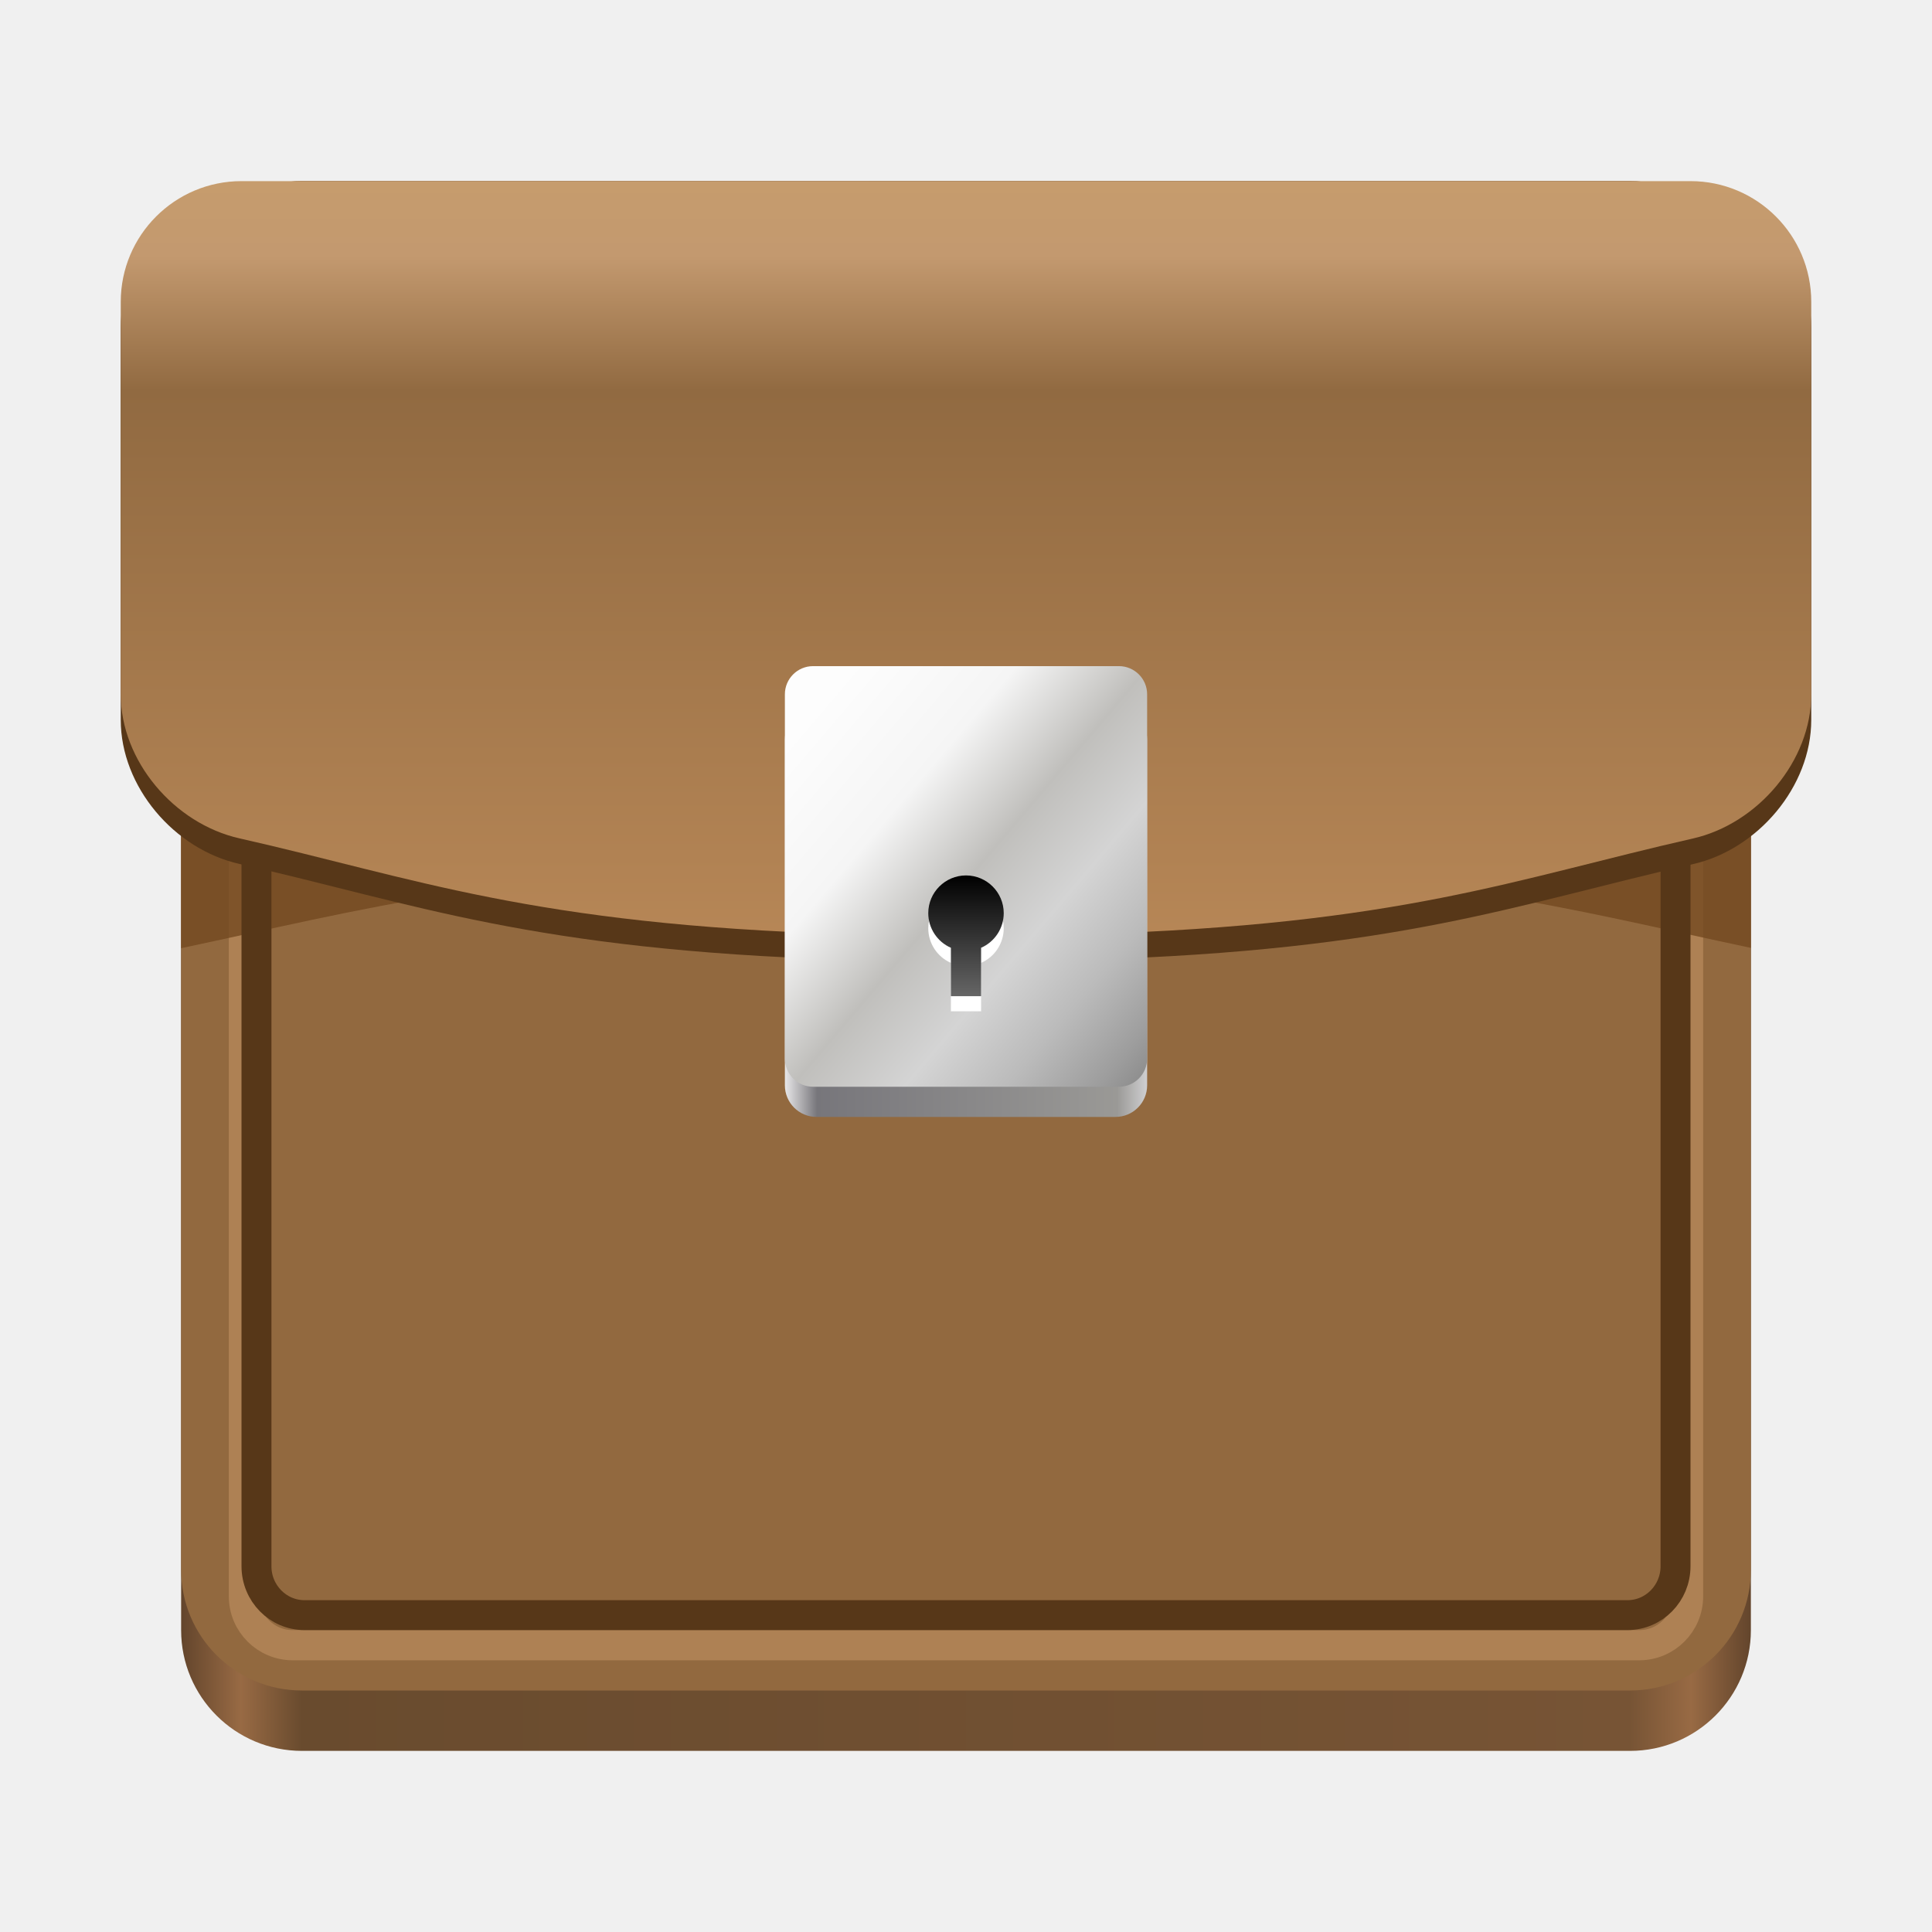
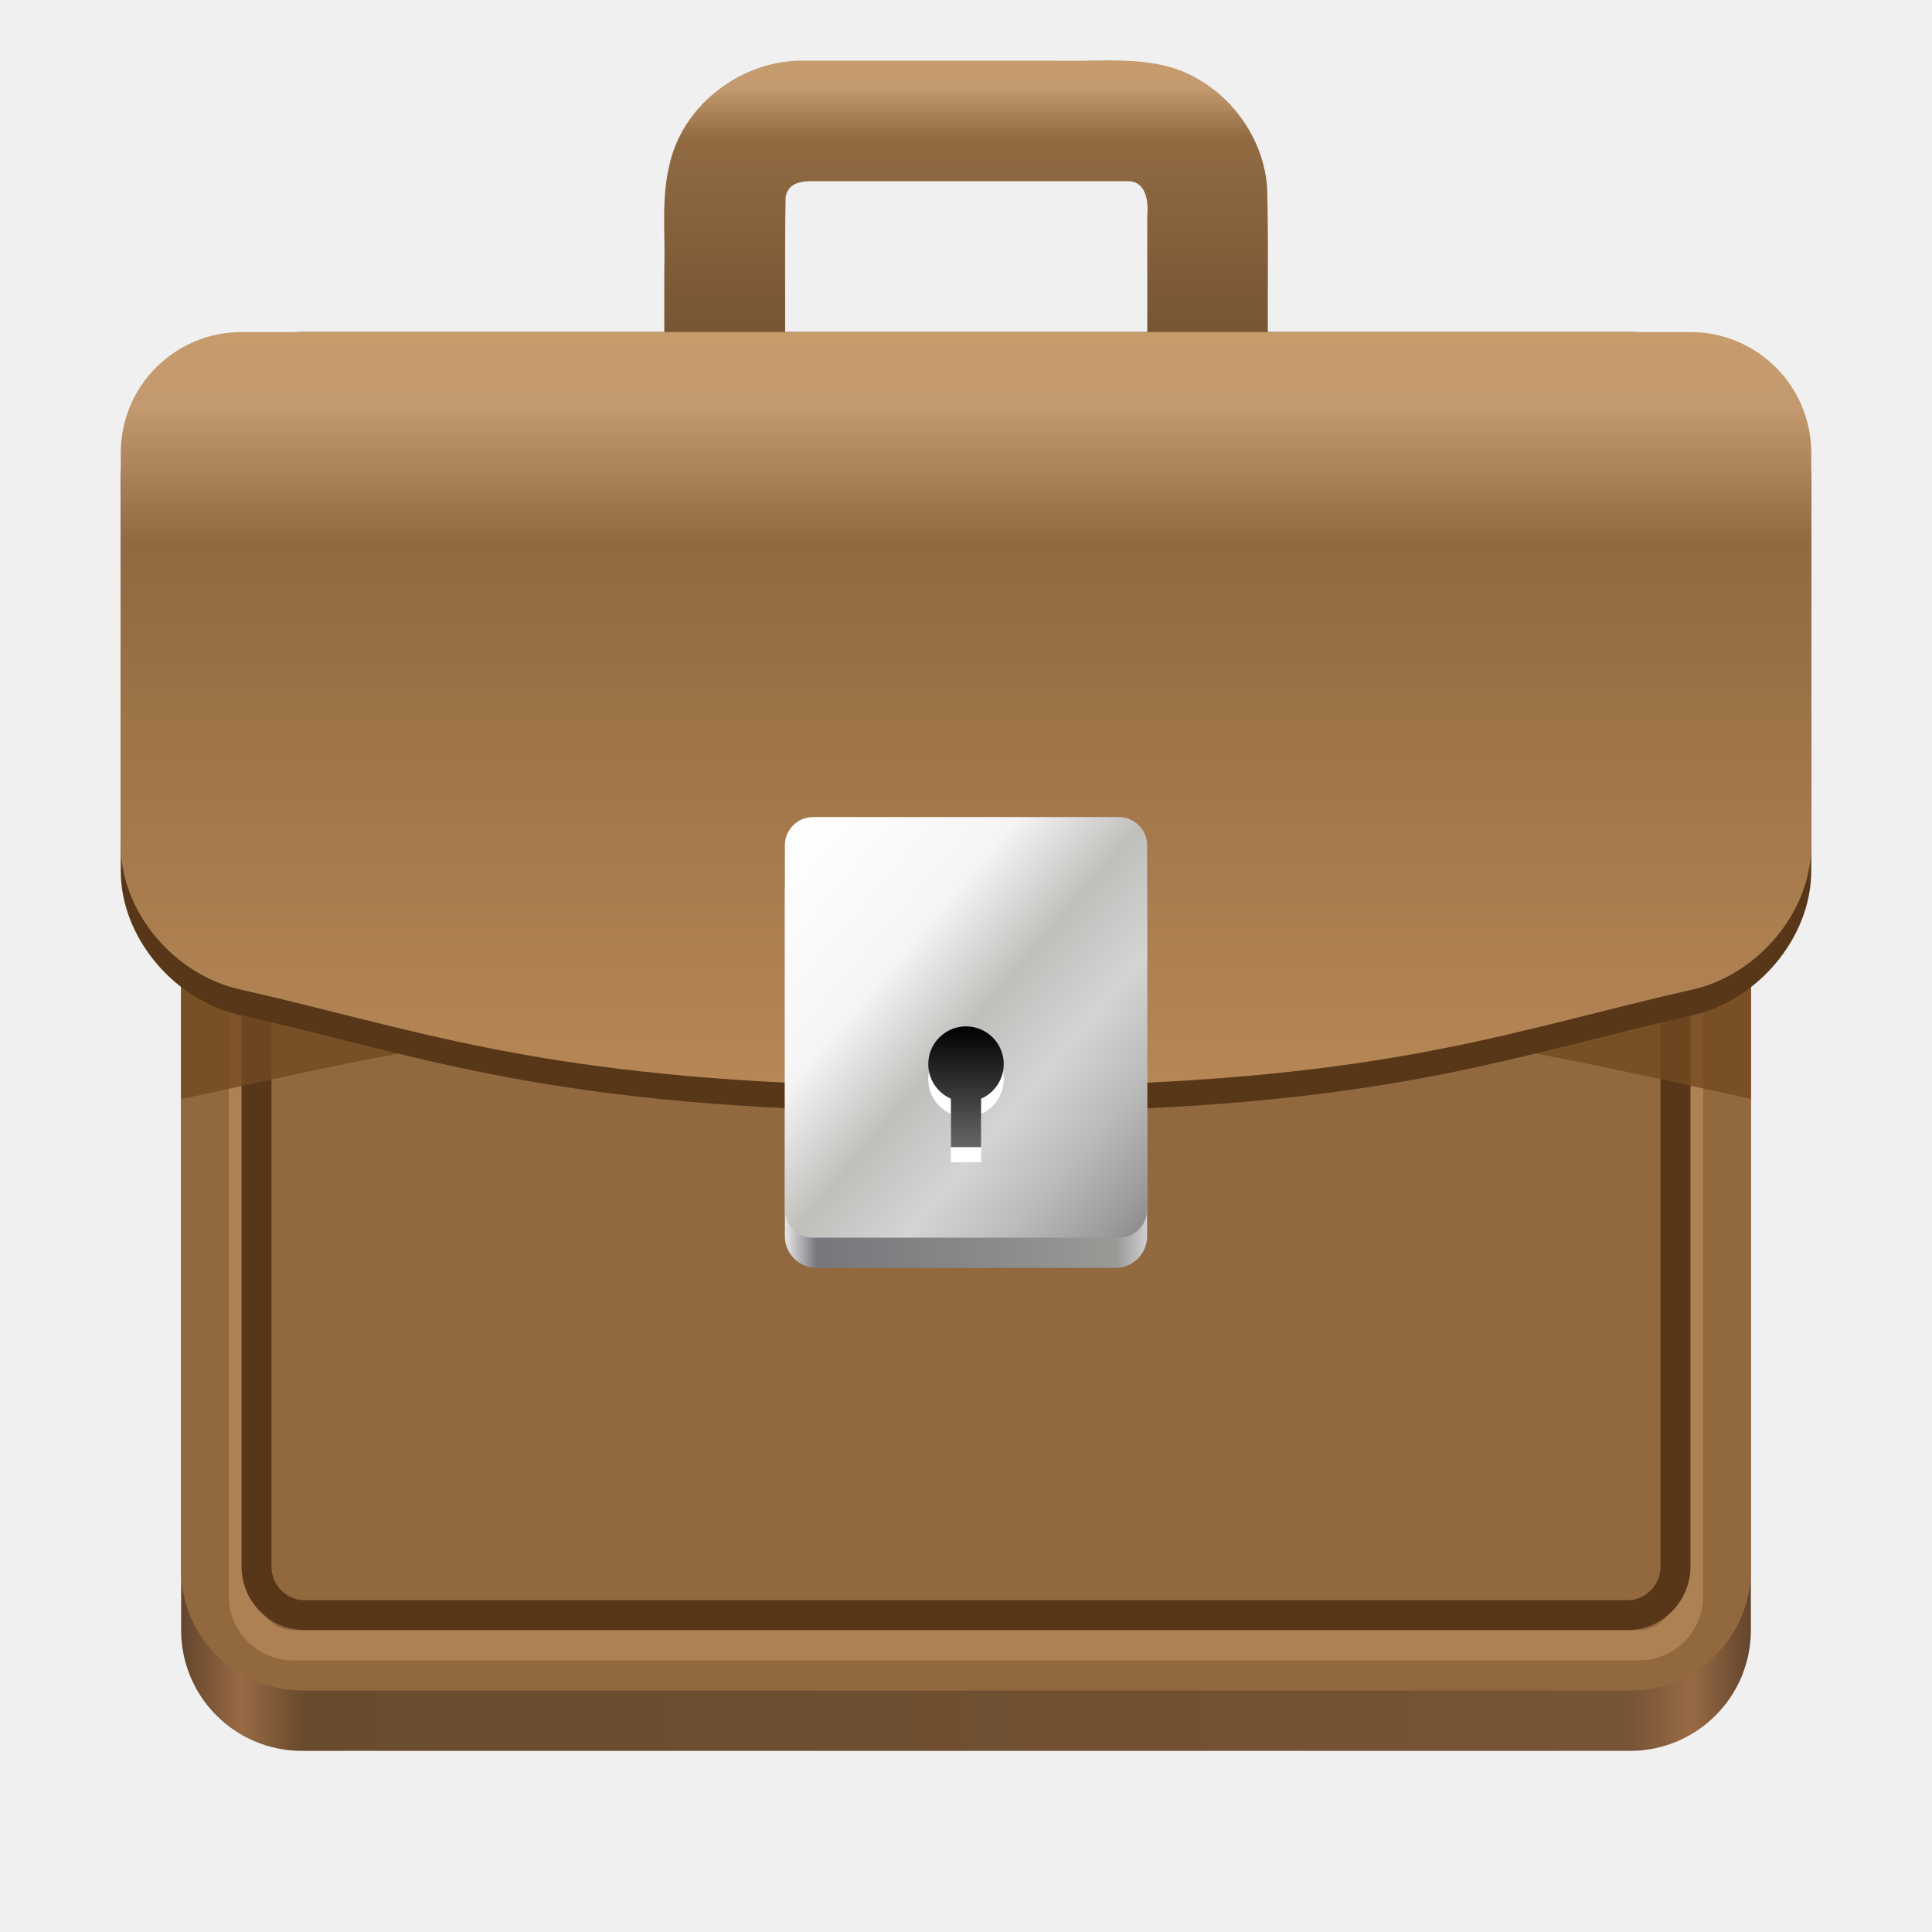
- <svg xmlns="http://www.w3.org/2000/svg" height="128px" viewBox="0 0 128 128" width="128px">
+ <svg xmlns="http://www.w3.org/2000/svg" xmlns:xlink="http://www.w3.org/1999/xlink" height="128px" viewBox="0 0 128 128" width="128px" version="1.1" id="svg34" xml:space="preserve">
+   <defs id="defs34">
+     <linearGradient id="linearGradient43" gradientUnits="userSpaceOnUse" x1="35.076" x2="35.076" y1="12" y2="61.634" gradientTransform="translate(0,10)">
+       <stop offset="0" stop-color="#c69c6d" id="stop40" />
+       <stop offset="0.1" stop-color="#c3996f" id="stop41" />
+       <stop offset="0.28" stop-color="#916a41" id="stop42" />
+       <stop offset="1" stop-color="#b68656" id="stop43" style="stop-color:#765433;stop-opacity:1;" />
+     </linearGradient>
+     <linearGradient xlink:href="#linearGradient43" id="linearGradient37" x1="64" y1="3.996" x2="64" y2="22.666" gradientUnits="userSpaceOnUse" gradientTransform="translate(0,0.00435198)" />
+   </defs>
  <linearGradient id="a" gradientTransform="matrix(0.232143 0 0 0.328947 -8.56691 263.827)" gradientUnits="userSpaceOnUse" x1="88.596" x2="536.596" y1="-449.394" y2="-449.394">
-     <stop offset="0" stop-color="#63452c" />
-     <stop offset="0.038" stop-color="#986a44" />
-     <stop offset="0.077" stop-color="#694b2e" />
-     <stop offset="0.923" stop-color="#775435" />
-     <stop offset="0.962" stop-color="#986a44" />
-     <stop offset="1" stop-color="#63452c" />
+     <stop offset="0" stop-color="#63452c" id="stop1" />
+     <stop offset="0.038" stop-color="#986a44" id="stop2" />
+     <stop offset="0.077" stop-color="#694b2e" id="stop3" />
+     <stop offset="0.923" stop-color="#775435" id="stop4" />
+     <stop offset="0.962" stop-color="#986a44" id="stop5" />
+     <stop offset="1" stop-color="#63452c" id="stop6" />
  </linearGradient>
-   <filter id="b" height="100%" width="100%" x="0%" y="0%">
-     <feColorMatrix in="SourceGraphic" type="matrix" values="0 0 0 0 1 0 0 0 0 1 0 0 0 0 1 0 0 0 1 0" />
+   <filter id="b" height="1" width="1" x="0" y="0">
+     <feColorMatrix in="SourceGraphic" type="matrix" values="0 0 0 0 1 0 0 0 0 1 0 0 0 0 1 0 0 0 1 0" id="feColorMatrix6" />
  </filter>
  <mask id="c">
-     <g filter="url(#b)">
-       <rect fill-opacity="0.8" height="128" width="128" />
+     <g filter="url(#b)" id="g6">
+       <rect fill-opacity="0.8" height="128" width="128" id="rect6" />
    </g>
  </mask>
  <clipPath id="d">
-     <rect height="152" width="192" />
+     <rect height="152" width="192" id="rect7" />
  </clipPath>
-   <linearGradient id="e" gradientUnits="userSpaceOnUse" x1="35.076" x2="35.076" y1="12" y2="61.634">
-     <stop offset="0" stop-color="#c69c6d" />
-     <stop offset="0.1" stop-color="#c3996f" />
-     <stop offset="0.28" stop-color="#916a41" />
-     <stop offset="1" stop-color="#b68656" />
+   <linearGradient id="e" gradientUnits="userSpaceOnUse" x1="35.076" x2="35.076" y1="12" y2="61.634" gradientTransform="translate(0,10)">
+     <stop offset="0" stop-color="#c69c6d" id="stop7" />
+     <stop offset="0.1" stop-color="#c3996f" id="stop8" />
+     <stop offset="0.28" stop-color="#916a41" id="stop9" />
+     <stop offset="1" stop-color="#b68656" id="stop10" />
  </linearGradient>
-   <linearGradient id="f" gradientUnits="userSpaceOnUse" x1="52" x2="76" y1="74" y2="74">
-     <stop offset="0" stop-color="#e8e7e8" />
-     <stop offset="0.089" stop-color="#77767b" />
-     <stop offset="0.917" stop-color="#9a9996" />
-     <stop offset="1" stop-color="#cfcfd1" />
+   <linearGradient id="f" gradientUnits="userSpaceOnUse" x1="52" x2="76" y1="74" y2="74" gradientTransform="translate(0,10)">
+     <stop offset="0" stop-color="#e8e7e8" id="stop11" />
+     <stop offset="0.089" stop-color="#77767b" id="stop12" />
+     <stop offset="0.917" stop-color="#9a9996" id="stop13" />
+     <stop offset="1" stop-color="#cfcfd1" id="stop14" />
  </linearGradient>
-   <linearGradient id="g" gradientTransform="matrix(0.20328 0 0 0.236047 -18.90901 -30.35931)" gradientUnits="userSpaceOnUse" x1="318.296" x2="481.794" y1="264.3" y2="425.859">
-     <stop offset="0" stop-color="#ffffff" />
-     <stop offset="0.318" stop-color="#fdfdfd" />
-     <stop offset="0.485" stop-color="#f5f5f5" />
-     <stop offset="0.618" stop-color="#c0bfbc" />
-     <stop offset="0.733" stop-color="#d4d4d4" />
-     <stop offset="0.835" stop-color="#bbbbbb" />
-     <stop offset="0.928" stop-color="#9d9d9d" />
-     <stop offset="1" stop-color="#808080" />
+   <linearGradient id="g" gradientTransform="matrix(0.20328,0,0,0.236047,-18.90901,-20.35931)" gradientUnits="userSpaceOnUse" x1="318.296" x2="481.794" y1="264.3" y2="425.859">
+     <stop offset="0" stop-color="#ffffff" id="stop15" />
+     <stop offset="0.318" stop-color="#fdfdfd" id="stop16" />
+     <stop offset="0.485" stop-color="#f5f5f5" id="stop17" />
+     <stop offset="0.618" stop-color="#c0bfbc" id="stop18" />
+     <stop offset="0.733" stop-color="#d4d4d4" id="stop19" />
+     <stop offset="0.835" stop-color="#bbbbbb" id="stop20" />
+     <stop offset="0.928" stop-color="#9d9d9d" id="stop21" />
+     <stop offset="1" stop-color="#808080" id="stop22" />
  </linearGradient>
-   <linearGradient id="h" gradientUnits="userSpaceOnUse" x1="64" x2="64" y1="66" y2="58">
-     <stop offset="0" stop-color="#666666" />
-     <stop offset="1" />
+   <linearGradient id="h" gradientUnits="userSpaceOnUse" x1="64" x2="64" y1="66" y2="58" gradientTransform="translate(0,10)">
+     <stop offset="0" stop-color="#666666" id="stop23" />
+     <stop offset="1" id="stop24" />
  </linearGradient>
-   <path d="m 20 16 h 88 c 4.418 0 8 3.582 8 8 v 84 c 0 4.418 -3.582 8 -8 8 h -88 c -4.418 0 -8 -3.582 -8 -8 v -84 c 0 -4.418 3.582 -8 8 -8 z m 0 0" fill="url(#a)" />
-   <path d="m 20 12 h 88 c 4.418 0 8 3.582 8 8 v 84 c 0 4.418 -3.582 8 -8 8 h -88 c -4.418 0 -8 -3.582 -8 -8 v -84 c 0 -4.418 3.582 -8 8 -8 z m 0 0" fill="#92693f" />
-   <path d="m 19.398 17 h 89.203 c 1.789 0 3.238 1.449 3.238 3.238 v 85.523 c 0 1.789 -1.449 3.238 -3.238 3.238 h -89.203 c -1.789 0 -3.238 -1.449 -3.238 -3.238 v -85.523 c 0 -1.789 1.449 -3.238 3.238 -3.238 z m 0 0" fill="none" stroke="#ae8154" stroke-width="2" />
-   <g clip-path="url(#d)" mask="url(#c)" transform="matrix(1 0 0 1 -8 -16)">
-     <path d="m 28 28 c -4.434 0 -8 3.566 -8 8 v 42.82 c 11.84 -2.5 21.297 -5.23 44 -5.746 c 4.418 -0.102 11.582 -0.102 16 -0.004 c 22.77 0.504 31.965 3.188 44 5.73 v -42.801 c 0 -4.434 -3.566 -8 -8 -8 z m 0 0" fill="#73481f" />
+   <path d="m 73.347,4.001 c -1.126,10e-4 -2.26,0.049 -3.382,0.016 h -16.61 -0.016 c -4.117,-0.095 -8.114,2.865 -8.992,6.932 -0.551,2.268 -0.259,4.606 -0.335,6.915 v 4.806 h 39.986 c -0.024,-3.422 0.049,-6.844 -0.049,-10.264 -0.289,-3.927 -3.356,-7.455 -7.25,-8.155 -1.109,-0.212 -2.223,-0.252 -3.349,-0.251 z m -19.825,8.004 c 0.098,-0.006 0.202,9e-4 0.302,0 0.265,-0.002 0.518,-8.1e-4 0.753,0 h 20.093 c 1.276,-0.033 1.431,1.349 1.34,2.311 v 8.355 h -23.995 c 0.016,-3.201 -0.024,-6.412 0.033,-9.611 0.148,-0.81 0.784,-1.012 1.474,-1.055 z" style="fill:url(#linearGradient37);stroke-width:3.867" id="path1-9" />
+   <path d="m 20,27.93 h 88 c 4.418,0 8,3.582 8,8 V 108 c 0,4.418 -3.582,8 -8,8 H 20 c -4.418,0 -8,-3.582 -8,-8 V 35.93 c 0,-4.418 3.582,-8 8,-8 z" fill="url(#a)" id="path24" />
+   <path d="m 20,22 h 88 c 4.418,0 8,3.582 8,8 v 74 c 0,4.418 -3.582,8 -8,8 H 20 c -4.418,0 -8,-3.582 -8,-8 V 30 c 0,-4.418 3.582,-8 8,-8 z" fill="#92693f" id="path25" />
+   <path d="m 19.398,27.707 h 89.203 c 1.789,0 3.238,1.449 3.238,3.238 l 0,74.816 c 0,1.789 -1.449,3.238 -3.238,3.238 H 19.398 c -1.789,0 -3.238,-1.449 -3.238,-3.238 l 0,-74.816 c 0,-1.789 1.449,-3.238 3.238,-3.238 z" fill="none" stroke="#ae8154" stroke-width="2" id="path26" />
+   <path d="m 20.176,25.699 h 87.648 c 1.758,0 3.184,1.449 3.184,3.238 l 0,74.832 c 0,1.789 -1.426,3.238 -3.184,3.238 H 20.176 c -1.758,0 -3.184,-1.449 -3.184,-3.238 l 0,-74.832 c 0,-1.789 1.426,-3.238 3.184,-3.238 z" fill="none" stroke="#573718" stroke-width="1.983" id="path28" />
+   <g clip-path="url(#d)" mask="url(#c)" transform="translate(-8,-6)" id="g27">
+     <path d="m 28,28 c -4.434,0 -8,3.566 -8,8 v 42.82 c 11.84,-2.5 21.297,-5.23 44,-5.746 4.418,-0.102 11.582,-0.102 16,-0.004 22.77,0.504 31.965,3.188 44,5.73 V 36 c 0,-4.434 -3.566,-8 -8,-8 z m 0,0" fill="#73481f" id="path27" />
  </g>
-   <path d="m 20.176 14.992 h 87.648 c 1.758 0 3.184 1.449 3.184 3.238 v 85.539 c 0 1.789 -1.426 3.238 -3.184 3.238 h -87.648 c -1.758 0 -3.184 -1.449 -3.184 -3.238 v -85.539 c 0 -1.789 1.426 -3.238 3.184 -3.238 z m 0 0" fill="none" stroke="#573718" stroke-width="1.983" />
-   <path d="m 16 13.695 h 96 c 4.418 0 8 3.582 8 8 v 26 c 0 4.422 -3.539 8.582 -7.848 9.559 c -11.777 2.664 -19.336 5.715 -40.152 6.332 c -4.418 0.129 -11.582 0.129 -16 -0.004 c -20.785 -0.633 -28.609 -3.738 -40.152 -6.348 c -4.309 -0.973 -7.848 -5.117 -7.848 -9.539 v -26 c 0 -4.418 3.582 -8 8 -8 z m 0 0" fill="#573718" />
-   <path d="m 16 12 h 96 c 4.418 0 8 3.582 8 8 v 26 c 0 4.418 -3.539 8.578 -7.848 9.555 c -11.777 2.668 -19.336 5.715 -40.152 6.332 c -4.418 0.133 -11.582 0.133 -16 0 c -20.785 -0.633 -28.609 -3.742 -40.152 -6.348 c -4.309 -0.977 -7.848 -5.121 -7.848 -9.539 v -26 c 0 -4.418 3.582 -8 8 -8 z m 0 0" fill="url(#e)" />
-   <path d="m 54.098 46.902 h 19.805 c 1.16 0 2.098 0.938 2.098 2.098 v 22.902 c 0 1.16 -0.938 2.098 -2.098 2.098 h -19.805 c -1.16 0 -2.098 -0.938 -2.098 -2.098 v -22.902 c 0 -1.16 0.938 -2.098 2.098 -2.098 z m 0 0" fill="url(#f)" />
-   <path d="m 53.867 44.133 h 20.266 c 1.031 0 1.867 0.836 1.867 1.867 v 24.133 c 0 1.031 -0.836 1.867 -1.867 1.867 h -20.266 c -1.031 0 -1.867 -0.836 -1.867 -1.867 v -24.133 c 0 -1.031 0.836 -1.867 1.867 -1.867 z m 0 0" fill="url(#g)" />
-   <path d="m 64 59 c -1.379 0 -2.5 1.121 -2.5 2.5 c 0 0.992 0.59 1.895 1.5 2.293 v 3.207 h 2 v -3.207 c 0.91 -0.398 1.5 -1.301 1.5 -2.293 c 0 -1.379 -1.121 -2.5 -2.5 -2.5 z m 0 0" fill="#ffffff" />
-   <path d="m 64 58 c -1.379 0 -2.5 1.121 -2.5 2.5 c 0 0.992 0.59 1.895 1.5 2.293 v 3.207 h 2 v -3.207 c 0.91 -0.398 1.5 -1.301 1.5 -2.293 c 0 -1.379 -1.121 -2.5 -2.5 -2.5 z m 0 0" fill="url(#h)" />
+   <path d="m 16,23.695 h 96 c 4.418,0 8,3.582 8,8 v 26 c 0,4.422 -3.539,8.582 -7.848,9.559 C 100.375,69.918 92.816,72.969 72,73.586 67.582,73.715 60.418,73.715 56,73.582 35.215,72.949 27.391,69.844 15.848,67.234 11.539,66.262 8,62.117 8,57.695 v -26 c 0,-4.418 3.582,-8 8,-8 z m 0,0" fill="#573718" id="path29" />
+   <path d="m 16,22 h 96 c 4.418,0 8,3.582 8,8 v 26 c 0,4.418 -3.539,8.578 -7.848,9.555 C 100.375,68.223 92.816,71.27 72,71.887 c -4.418,0.133 -11.582,0.133 -16,0 C 35.215,71.254 27.391,68.145 15.848,65.539 11.539,64.562 8,60.418 8,56 V 30 c 0,-4.418 3.582,-8 8,-8 z m 0,0" fill="url(#e)" id="path30" style="fill:url(#e)" />
+   <path d="M 54.098,56.902 H 73.902 C 75.062,56.902 76,57.84 76,59 V 81.902 C 76,83.062 75.062,84 73.902,84 H 54.098 C 52.938,84 52,83.062 52,81.902 V 59 c 0,-1.16 0.938,-2.098 2.098,-2.098 z m 0,0" fill="url(#f)" id="path31" style="fill:url(#f)" />
+   <path d="M 53.867,54.133 H 74.133 C 75.164,54.133 76,54.969 76,56 V 80.133 C 76,81.164 75.164,82 74.133,82 H 53.867 C 52.836,82 52,81.164 52,80.133 V 56 c 0,-1.031 0.836,-1.867 1.867,-1.867 z m 0,0" fill="url(#g)" id="path32" style="fill:url(#g)" />
+   <path d="m 64,69 c -1.379,0 -2.5,1.121 -2.5,2.5 0,0.992 0.59,1.895 1.5,2.293 V 77 h 2 V 73.793 C 65.91,73.395 66.5,72.492 66.5,71.5 66.5,70.121 65.379,69 64,69 Z m 0,0" fill="#ffffff" id="path33" />
+   <path d="m 64,68 c -1.379,0 -2.5,1.121 -2.5,2.5 0,0.992 0.59,1.895 1.5,2.293 V 76 h 2 V 72.793 C 65.91,72.395 66.5,71.492 66.5,70.5 66.5,69.121 65.379,68 64,68 Z m 0,0" fill="url(#h)" id="path34" style="fill:url(#h)" />
</svg>
